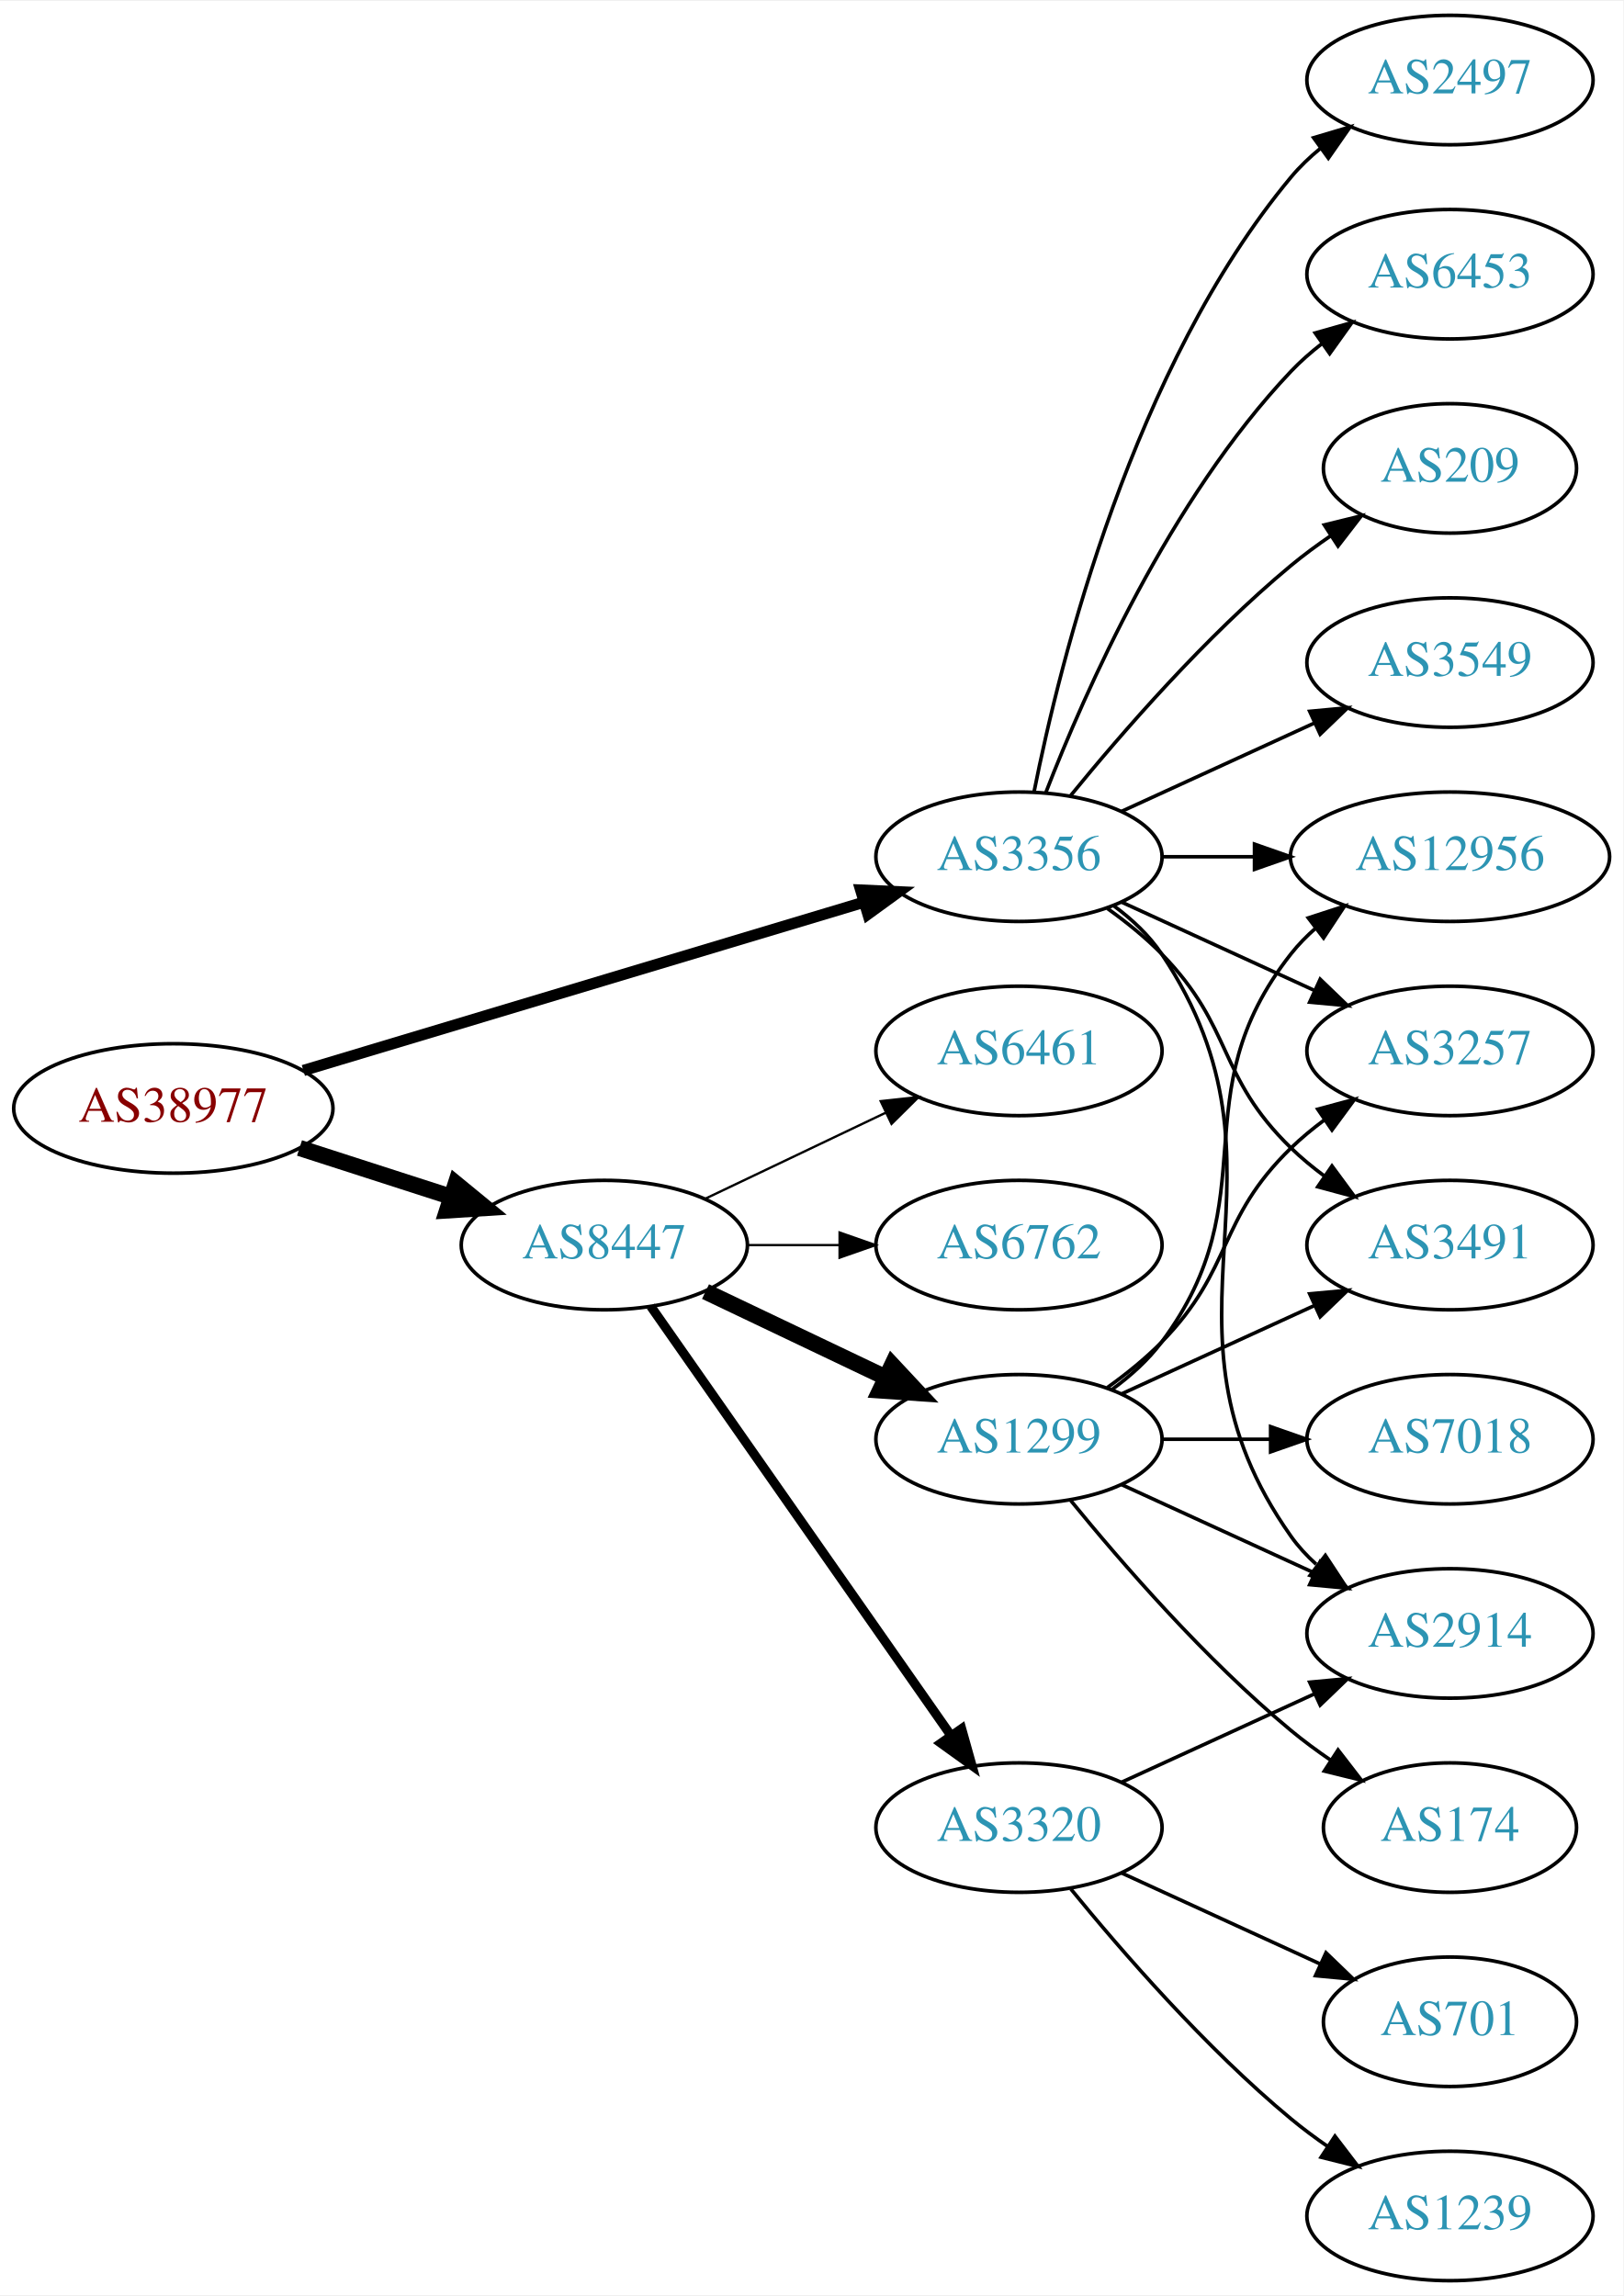
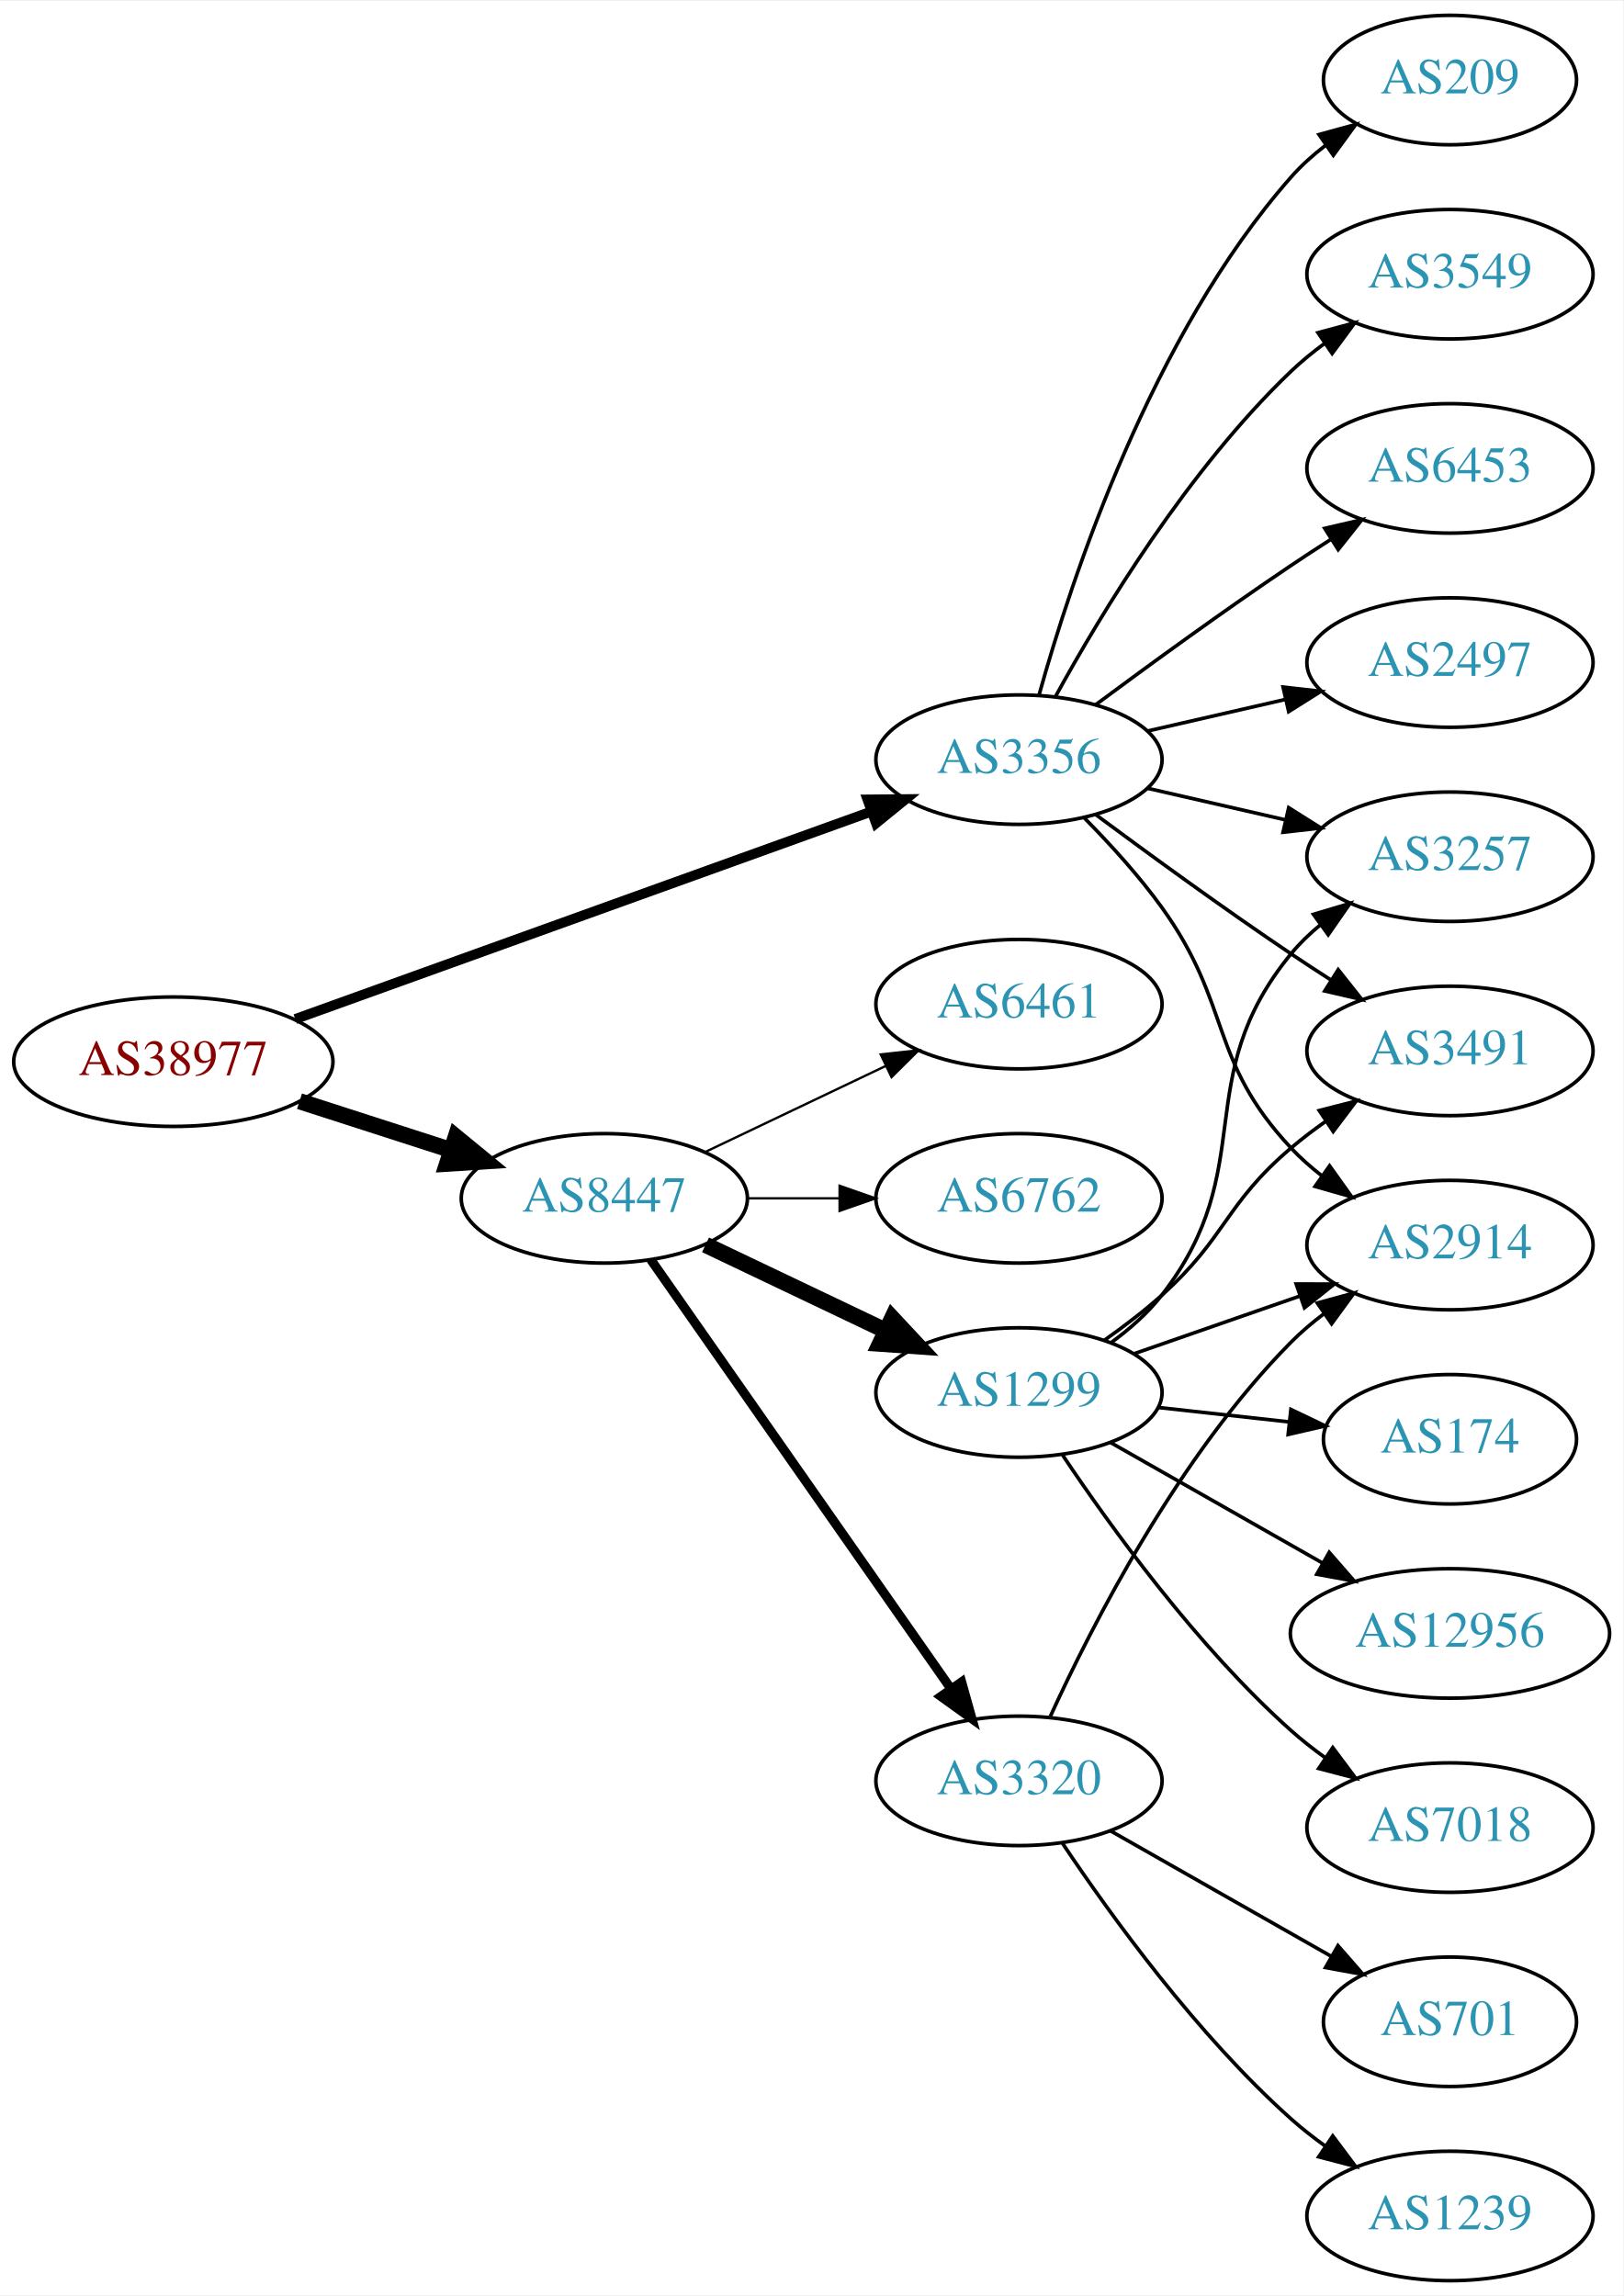
<svg xmlns="http://www.w3.org/2000/svg" xmlns:xlink="http://www.w3.org/1999/xlink" width="451pt" height="638pt" viewBox="0.00 0.00 451.37 638.00">
  <g id="graph0" class="graph" transform="scale(1 1) rotate(0) translate(4 634)">
    <polygon fill="white" stroke="none" points="-4,4 -4,-634 447.37,-634 447.37,4 -4,4" />
    <g id="node1" class="node">
      <g id="a_node1">
        <a xlink:href="/asn/38977" xlink:title="AS38977 ~ Silhouette International Schmied AG [AT]">
-           <ellipse fill="#ffffff" stroke="black" cx="44.196" cy="-326" rx="44.393" ry="18" />
-           <text text-anchor="middle" x="44.196" y="-322.3" font-family="Times,serif" font-size="14.00" fill="#880000">AS38977</text>
+           <ellipse fill="#ffffff" stroke="black" cx="44.196" cy="-339" rx="44.393" ry="18" />
+           <text text-anchor="middle" x="44.196" y="-335.3" font-family="Times,serif" font-size="14.00" fill="#880000">AS38977</text>
        </a>
      </g>
    </g>
    <g id="node2" class="node">
      <g id="a_node2">
-         <a xlink:href="/asn/3356" xlink:title="AS3356 ~ LEVEL3 [US]">
-           <ellipse fill="#ffffff" stroke="black" cx="279.332" cy="-396" rx="39.794" ry="18" />
-           <text text-anchor="middle" x="279.332" y="-392.3" font-family="Times,serif" font-size="14.00" fill="#2c94b3">AS3356</text>
+         <a xlink:href="/asn/3356" xlink:title="AS3356 ~ Level 3 Parent, LLC [US]">
+           <ellipse fill="#ffffff" stroke="black" cx="279.332" cy="-423" rx="39.794" ry="18" />
+           <text text-anchor="middle" x="279.332" y="-419.3" font-family="Times,serif" font-size="14.00" fill="#2c94b3">AS3356</text>
        </a>
      </g>
    </g>
    <g id="edge1" class="edge">
-       <path fill="none" stroke="black" stroke-width="3.115" d="M80.351,-336.555C122.097,-349.09 191.667,-369.979 236.241,-383.362" />
-       <polygon fill="black" stroke="black" stroke-width="3.115" points="235.318,-386.739 245.902,-386.263 237.331,-380.035 235.318,-386.739" />
+       <path fill="none" stroke="black" stroke-width="2.769" d="M78.104,-350.857C120.201,-366.025 193.064,-392.278 238.322,-408.584" />
+       <polygon fill="black" stroke="black" stroke-width="2.769" points="237.221,-411.908 247.816,-412.005 239.594,-405.322 237.221,-411.908" />
    </g>
    <g id="node3" class="node">
      <g id="a_node3">
        <a xlink:href="/asn/8447" xlink:title="AS8447 ~ A1 Telekom Austria AG [AT]">
-           <ellipse fill="#ffffff" stroke="black" cx="164.039" cy="-288" rx="39.794" ry="18" />
-           <text text-anchor="middle" x="164.039" y="-284.3" font-family="Times,serif" font-size="14.00" fill="#2c94b3">AS8447</text>
+           <ellipse fill="#ffffff" stroke="black" cx="164.039" cy="-301" rx="39.794" ry="18" />
+           <text text-anchor="middle" x="164.039" y="-297.3" font-family="Times,serif" font-size="14.00" fill="#2c94b3">AS8447</text>
        </a>
      </g>
    </g>
    <g id="edge2" class="edge">
-       <path fill="none" stroke="black" stroke-width="4.5" d="M79.281,-315.009C92.409,-310.776 107.55,-305.893 121.318,-301.454" />
-       <polygon fill="black" stroke="black" stroke-width="4.5" points="122.743,-305.131 131.052,-298.315 120.326,-297.636 122.743,-305.131" />
+       <path fill="none" stroke="black" stroke-width="4.5" d="M79.281,-328.009C92.409,-323.776 107.55,-318.893 121.318,-314.454" />
+       <polygon fill="black" stroke="black" stroke-width="4.5" points="122.743,-318.131 131.052,-311.315 120.326,-310.636 122.743,-318.131" />
    </g>
    <g id="node4" class="node">
      <g id="a_node4">
-         <a xlink:href="/asn/2497" xlink:title="AS2497 ~ Internet Initiative Japan Inc. [JP]">
-           <ellipse fill="#ffffff" stroke="black" cx="399.174" cy="-612" rx="39.794" ry="18" />
-           <text text-anchor="middle" x="399.174" y="-608.3" font-family="Times,serif" font-size="14.00" fill="#2c94b3">AS2497</text>
+         <a xlink:href="/asn/209" xlink:title="AS209 ~ CenturyLink Communications, LLC [US]">
+           <ellipse fill="#ffffff" stroke="black" cx="399.174" cy="-612" rx="35.194" ry="18" />
+           <text text-anchor="middle" x="399.174" y="-608.3" font-family="Times,serif" font-size="14.00" fill="#2c94b3">AS209</text>
        </a>
      </g>
    </g>
    <g id="edge3" class="edge">
-       <path fill="none" stroke="black" d="M283.53,-414.073C290.694,-450.141 310.968,-532.125 354.978,-585 357.383,-587.889 360.179,-590.563 363.172,-593.013" />
-       <polygon fill="black" stroke="black" points="361.26,-595.95 371.415,-598.973 365.361,-590.277 361.26,-595.95" />
+       <path fill="none" stroke="black" d="M284.904,-440.946C293.81,-472.995 316.094,-540.842 354.978,-585 357.805,-588.211 361.107,-591.172 364.602,-593.864" />
+       <polygon fill="black" stroke="black" points="362.759,-596.845 372.977,-599.645 366.736,-591.084 362.759,-596.845" />
    </g>
    <g id="node5" class="node">
      <g id="a_node5">
-         <a xlink:href="/asn/6453" xlink:title="AS6453 ~ TATA COMMUNICATIONS (AMERICA) INC [US]">
-           <ellipse fill="#ffffff" stroke="black" cx="399.174" cy="-558" rx="39.794" ry="18" />
-           <text text-anchor="middle" x="399.174" y="-554.3" font-family="Times,serif" font-size="14.00" fill="#2c94b3">AS6453</text>
+         <a xlink:href="/asn/3257" xlink:title="AS3257 ~ GTT [DE]">
+           <ellipse fill="#ffffff" stroke="black" cx="399.174" cy="-396" rx="39.794" ry="18" />
+           <text text-anchor="middle" x="399.174" y="-392.3" font-family="Times,serif" font-size="14.00" fill="#2c94b3">AS3257</text>
        </a>
      </g>
    </g>
    <g id="edge4" class="edge">
-       <path fill="none" stroke="black" d="M286.855,-413.994C297.605,-441.728 321.262,-495.429 354.978,-531 357.564,-533.728 360.481,-536.294 363.55,-538.677" />
-       <polygon fill="black" stroke="black" points="361.704,-541.658 371.898,-544.543 365.728,-535.93 361.704,-541.658" />
+       <path fill="none" stroke="black" d="M315.051,-415.045C327.051,-412.296 340.672,-409.175 353.364,-406.267" />
+       <polygon fill="black" stroke="black" points="354.33,-409.636 363.296,-403.991 352.767,-402.813 354.33,-409.636" />
    </g>
    <g id="node6" class="node">
      <g id="a_node6">
-         <a xlink:href="/asn/2914" xlink:title="AS2914 ~ NTT America, Inc. [US]">
-           <ellipse fill="#ffffff" stroke="black" cx="399.174" cy="-180" rx="39.794" ry="18" />
-           <text text-anchor="middle" x="399.174" y="-176.3" font-family="Times,serif" font-size="14.00" fill="#2c94b3">AS2914</text>
+         <a xlink:href="/asn/3549" xlink:title="AS3549 ~ Level 3 Parent, LLC [US]">
+           <ellipse fill="#ffffff" stroke="black" cx="399.174" cy="-558" rx="39.794" ry="18" />
+           <text text-anchor="middle" x="399.174" y="-554.3" font-family="Times,serif" font-size="14.00" fill="#2c94b3">AS3549</text>
        </a>
      </g>
    </g>
    <g id="edge5" class="edge">
-       <path fill="none" stroke="black" d="M305.651,-382.393C310.707,-378.649 315.518,-374.169 318.978,-369 360.003,-307.706 312.399,-267.225 354.978,-207 356.969,-204.184 359.356,-201.599 361.972,-199.24" />
-       <polygon fill="black" stroke="black" points="364.525,-201.694 370.34,-192.838 360.271,-196.135 364.525,-201.694" />
+       <path fill="none" stroke="black" d="M289.573,-440.713C302.118,-463.561 326.295,-503.611 354.978,-531 357.846,-533.739 361.035,-536.347 364.344,-538.785" />
+       <polygon fill="black" stroke="black" points="362.468,-541.742 372.704,-544.477 366.407,-535.956 362.468,-541.742" />
    </g>
    <g id="node7" class="node">
      <g id="a_node7">
-         <a xlink:href="/asn/3257" xlink:title="AS3257 ~ GTT [DE]">
-           <ellipse fill="#ffffff" stroke="black" cx="399.174" cy="-342" rx="39.794" ry="18" />
-           <text text-anchor="middle" x="399.174" y="-338.3" font-family="Times,serif" font-size="14.00" fill="#2c94b3">AS3257</text>
+         <a xlink:href="/asn/6453" xlink:title="AS6453 ~ TATA COMMUNICATIONS (AMERICA) INC [US]">
+           <ellipse fill="#ffffff" stroke="black" cx="399.174" cy="-504" rx="39.794" ry="18" />
+           <text text-anchor="middle" x="399.174" y="-500.3" font-family="Times,serif" font-size="14.00" fill="#2c94b3">AS6453</text>
        </a>
      </g>
    </g>
    <g id="edge6" class="edge">
-       <path fill="none" stroke="black" d="M307.96,-383.339C323.917,-376.027 344.188,-366.739 361.471,-358.819" />
-       <polygon fill="black" stroke="black" points="363.085,-361.929 370.718,-354.581 360.169,-355.565 363.085,-361.929" />
+       <path fill="none" stroke="black" d="M300.662,-438.277C315.524,-449.304 336.269,-464.407 354.978,-477 358.527,-479.389 362.277,-481.839 366.026,-484.242" />
+       <polygon fill="black" stroke="black" points="364.352,-487.325 374.674,-489.712 368.094,-481.409 364.352,-487.325" />
    </g>
    <g id="node8" class="node">
      <g id="a_node8">
-         <a xlink:href="/asn/3491" xlink:title="AS3491 ~ PCCW Global, Inc. [US]">
-           <ellipse fill="#ffffff" stroke="black" cx="399.174" cy="-288" rx="39.794" ry="18" />
-           <text text-anchor="middle" x="399.174" y="-284.3" font-family="Times,serif" font-size="14.00" fill="#2c94b3">AS3491</text>
+         <a xlink:href="/asn/2497" xlink:title="AS2497 ~ Internet Initiative Japan Inc. [JP]">
+           <ellipse fill="#ffffff" stroke="black" cx="399.174" cy="-450" rx="39.794" ry="18" />
+           <text text-anchor="middle" x="399.174" y="-446.3" font-family="Times,serif" font-size="14.00" fill="#2c94b3">AS2497</text>
        </a>
      </g>
    </g>
    <g id="edge7" class="edge">
-       <path fill="none" stroke="black" d="M303.926,-381.611C309.182,-377.852 314.513,-373.563 318.978,-369 339.151,-348.383 334.285,-335.094 354.978,-315 357.823,-312.237 360.997,-309.614 364.297,-307.166" />
-       <polygon fill="black" stroke="black" points="366.363,-309.994 372.645,-301.462 362.414,-304.214 366.363,-309.994" />
+       <path fill="none" stroke="black" d="M315.051,-430.955C327.051,-433.704 340.672,-436.825 353.364,-439.733" />
+       <polygon fill="black" stroke="black" points="352.767,-443.187 363.296,-442.009 354.33,-436.364 352.767,-443.187" />
    </g>
    <g id="node9" class="node">
      <g id="a_node9">
-         <a xlink:href="/asn/209" xlink:title="AS209 ~ CenturyLink Communications, LLC [US]">
-           <ellipse fill="#ffffff" stroke="black" cx="399.174" cy="-504" rx="35.194" ry="18" />
-           <text text-anchor="middle" x="399.174" y="-500.3" font-family="Times,serif" font-size="14.00" fill="#2c94b3">AS209</text>
+         <a xlink:href="/asn/2914" xlink:title="AS2914 ~ NTT America, Inc. [US]">
+           <ellipse fill="#ffffff" stroke="black" cx="399.174" cy="-288" rx="39.794" ry="18" />
+           <text text-anchor="middle" x="399.174" y="-284.3" font-family="Times,serif" font-size="14.00" fill="#2c94b3">AS2914</text>
        </a>
      </g>
    </g>
    <g id="edge8" class="edge">
-       <path fill="none" stroke="black" d="M293.751,-413.065C307.865,-430.375 331.28,-457.345 354.978,-477 358.441,-479.872 362.234,-482.669 366.088,-485.308" />
-       <polygon fill="black" stroke="black" points="364.231,-488.275 374.521,-490.797 368.05,-482.408 364.231,-488.275" />
+       <path fill="none" stroke="black" d="M297.566,-406.722C304.667,-399.527 312.687,-390.729 318.978,-382 338.742,-354.575 331.872,-339.674 354.978,-315 357.547,-312.257 360.454,-309.68 363.515,-307.29" />
+       <polygon fill="black" stroke="black" points="365.695,-310.036 371.854,-301.415 361.663,-304.313 365.695,-310.036" />
    </g>
    <g id="node10" class="node">
      <g id="a_node10">
-         <a xlink:href="/asn/3549" xlink:title="AS3549 ~ Level 3 Parent, LLC [US]">
-           <ellipse fill="#ffffff" stroke="black" cx="399.174" cy="-450" rx="39.794" ry="18" />
-           <text text-anchor="middle" x="399.174" y="-446.3" font-family="Times,serif" font-size="14.00" fill="#2c94b3">AS3549</text>
+         <a xlink:href="/asn/3491" xlink:title="AS3491 ~ PCCW Global, Inc. [US]">
+           <ellipse fill="#ffffff" stroke="black" cx="399.174" cy="-342" rx="39.794" ry="18" />
+           <text text-anchor="middle" x="399.174" y="-338.3" font-family="Times,serif" font-size="14.00" fill="#2c94b3">AS3491</text>
        </a>
      </g>
    </g>
    <g id="edge9" class="edge">
-       <path fill="none" stroke="black" d="M307.96,-408.661C323.917,-415.973 344.188,-425.261 361.471,-433.181" />
-       <polygon fill="black" stroke="black" points="360.169,-436.435 370.718,-437.419 363.085,-430.071 360.169,-436.435" />
+       <path fill="none" stroke="black" d="M300.662,-407.723C315.524,-396.696 336.269,-381.593 354.978,-369 358.527,-366.611 362.277,-364.161 366.026,-361.758" />
+       <polygon fill="black" stroke="black" points="368.094,-364.591 374.674,-356.288 364.352,-358.675 368.094,-364.591" />
    </g>
    <g id="node11" class="node">
      <g id="a_node11">
-         <a xlink:href="/asn/12956" xlink:title="AS12956 ~ TELXIUS [ES]">
-           <ellipse fill="#ffffff" stroke="black" cx="399.174" cy="-396" rx="44.393" ry="18" />
-           <text text-anchor="middle" x="399.174" y="-392.3" font-family="Times,serif" font-size="14.00" fill="#2c94b3">AS12956</text>
+         <a xlink:href="/asn/1299" xlink:title="AS1299 ~ Telia Carrier [EU]">
+           <ellipse fill="#ffffff" stroke="black" cx="279.332" cy="-247" rx="39.794" ry="18" />
+           <text text-anchor="middle" x="279.332" y="-243.3" font-family="Times,serif" font-size="14.00" fill="#2c94b3">AS1299</text>
        </a>
      </g>
    </g>
    <g id="edge10" class="edge">
-       <path fill="none" stroke="black" d="M319.244,-396C327.347,-396 336.022,-396 344.548,-396" />
-       <polygon fill="black" stroke="black" points="344.826,-399.5 354.826,-396 344.826,-392.5 344.826,-399.5" />
+       <path fill="none" stroke="black" stroke-width="4.5" d="M192.175,-288.066C207.169,-280.919 225.99,-271.948 242.213,-264.215" />
+       <polygon fill="black" stroke="black" stroke-width="4.5" points="244.084,-267.686 251.417,-259.829 240.695,-260.577 244.084,-267.686" />
    </g>
    <g id="node12" class="node">
      <g id="a_node12">
-         <a xlink:href="/asn/1299" xlink:title="AS1299 ~ Telia Carrier [EU]">
-           <ellipse fill="#ffffff" stroke="black" cx="279.332" cy="-234" rx="39.794" ry="18" />
-           <text text-anchor="middle" x="279.332" y="-230.3" font-family="Times,serif" font-size="14.00" fill="#2c94b3">AS1299</text>
+         <a xlink:href="/asn/3320" xlink:title="AS3320 ~ DTAG [DE]">
+           <ellipse fill="#ffffff" stroke="black" cx="279.332" cy="-139" rx="39.794" ry="18" />
+           <text text-anchor="middle" x="279.332" y="-135.3" font-family="Times,serif" font-size="14.00" fill="#2c94b3">AS3320</text>
        </a>
      </g>
    </g>
    <g id="edge11" class="edge">
-       <path fill="none" stroke="black" stroke-width="4.5" d="M192.175,-275.066C207.169,-267.919 225.99,-258.948 242.213,-251.215" />
-       <polygon fill="black" stroke="black" stroke-width="4.5" points="244.084,-254.686 251.417,-246.829 240.695,-247.577 244.084,-254.686" />
+       <path fill="none" stroke="black" stroke-width="2.571" d="M176.949,-283.969C196.871,-255.483 237.06,-198.015 260.41,-164.626" />
+       <polygon fill="black" stroke="black" stroke-width="2.571" points="263.377,-166.491 266.24,-156.29 257.641,-162.479 263.377,-166.491" />
    </g>
    <g id="node13" class="node">
      <g id="a_node13">
-         <a xlink:href="/asn/3320" xlink:title="AS3320 ~ DTAG [DE]">
-           <ellipse fill="#ffffff" stroke="black" cx="279.332" cy="-126" rx="39.794" ry="18" />
-           <text text-anchor="middle" x="279.332" y="-122.3" font-family="Times,serif" font-size="14.00" fill="#2c94b3">AS3320</text>
+         <a xlink:href="/asn/6461" xlink:title="AS6461 ~ Zayo Bandwidth [US]">
+           <ellipse fill="#ffffff" stroke="black" cx="279.332" cy="-355" rx="39.794" ry="18" />
+           <text text-anchor="middle" x="279.332" y="-351.3" font-family="Times,serif" font-size="14.00" fill="#2c94b3">AS6461</text>
        </a>
      </g>
    </g>
    <g id="edge12" class="edge">
-       <path fill="none" stroke="black" stroke-width="2.571" d="M176.949,-270.969C196.871,-242.483 237.06,-185.015 260.41,-151.626" />
-       <polygon fill="black" stroke="black" stroke-width="2.571" points="263.377,-153.491 266.24,-143.29 257.641,-149.479 263.377,-153.491" />
+       <path fill="none" stroke="black" stroke-width="0.643" d="M192.175,-313.934C207.169,-321.081 225.99,-330.052 242.213,-337.785" />
+       <polygon fill="black" stroke="black" stroke-width="0.643" points="240.884,-341.028 251.417,-342.171 243.895,-334.709 240.884,-341.028" />
    </g>
    <g id="node14" class="node">
      <g id="a_node14">
-         <a xlink:href="/asn/6461" xlink:title="AS6461 ~ Zayo Bandwidth [US]">
-           <ellipse fill="#ffffff" stroke="black" cx="279.332" cy="-342" rx="39.794" ry="18" />
-           <text text-anchor="middle" x="279.332" y="-338.3" font-family="Times,serif" font-size="14.00" fill="#2c94b3">AS6461</text>
+         <a xlink:href="/asn/6762" xlink:title="AS6762 ~ TELECOM ITALIA SPARKLE S.p.A. [IT]">
+           <ellipse fill="#ffffff" stroke="black" cx="279.332" cy="-301" rx="39.794" ry="18" />
+           <text text-anchor="middle" x="279.332" y="-297.3" font-family="Times,serif" font-size="14.00" fill="#2c94b3">AS6762</text>
        </a>
      </g>
    </g>
    <g id="edge13" class="edge">
-       <path fill="none" stroke="black" stroke-width="0.643" d="M192.175,-300.934C207.169,-308.081 225.99,-317.052 242.213,-324.785" />
-       <polygon fill="black" stroke="black" stroke-width="0.643" points="240.884,-328.028 251.417,-329.171 243.895,-321.709 240.884,-328.028" />
+       <path fill="none" stroke="black" stroke-width="0.643" d="M203.711,-301C211.914,-301 220.678,-301 229.21,-301" />
+       <polygon fill="black" stroke="black" stroke-width="0.643" points="229.449,-304.5 239.449,-301 229.449,-297.5 229.449,-304.5" />
+     </g>
+     <g id="edge19" class="edge">
+       <path fill="none" stroke="black" d="M305.114,-260.995C310.198,-264.719 315.156,-269.092 318.978,-274 346.719,-309.625 326.335,-334.096 354.978,-369 357.362,-371.906 360.146,-374.59 363.13,-377.048" />
+       <polygon fill="black" stroke="black" points="361.211,-379.98 371.361,-383.017 365.32,-374.313 361.211,-379.98" />
+     </g>
+     <g id="edge14" class="edge">
+       <path fill="none" stroke="black" d="M311.293,-257.772C325.39,-262.677 342.266,-268.548 357.38,-273.807" />
+       <polygon fill="black" stroke="black" points="356.415,-277.177 367.01,-277.157 358.715,-270.566 356.415,-277.177" />
+     </g>
+     <g id="edge18" class="edge">
+       <path fill="none" stroke="black" d="M303.096,-261.546C308.495,-265.359 314.099,-269.633 318.978,-274 337.048,-290.172 336.5,-299.296 354.978,-315 358,-317.568 361.289,-320.065 364.658,-322.437" />
+       <polygon fill="black" stroke="black" points="362.828,-325.423 373.093,-328.045 366.703,-319.594 362.828,-325.423" />
    </g>
    <g id="node15" class="node">
      <g id="a_node15">
-         <a xlink:href="/asn/6762" xlink:title="AS6762 ~ TELECOM ITALIA SPARKLE S.p.A. [IT]">
-           <ellipse fill="#ffffff" stroke="black" cx="279.332" cy="-288" rx="39.794" ry="18" />
-           <text text-anchor="middle" x="279.332" y="-284.3" font-family="Times,serif" font-size="14.00" fill="#2c94b3">AS6762</text>
-         </a>
-       </g>
-     </g>
-     <g id="edge14" class="edge">
-       <path fill="none" stroke="black" stroke-width="0.643" d="M203.711,-288C211.914,-288 220.678,-288 229.21,-288" />
-       <polygon fill="black" stroke="black" stroke-width="0.643" points="229.449,-291.5 239.449,-288 229.449,-284.5 229.449,-291.5" />
-     </g>
-     <g id="edge20" class="edge">
-       <path fill="none" stroke="black" d="M307.96,-221.339C323.917,-214.027 344.188,-204.739 361.471,-196.819" />
-       <polygon fill="black" stroke="black" points="363.085,-199.929 370.718,-192.581 360.169,-193.565 363.085,-199.929" />
+         <a xlink:href="/asn/174" xlink:title="AS174 ~ Cogent Communications [US]">
+           <ellipse fill="#ffffff" stroke="black" cx="399.174" cy="-234" rx="35.194" ry="18" />
+           <text text-anchor="middle" x="399.174" y="-230.3" font-family="Times,serif" font-size="14.00" fill="#2c94b3">AS174</text>
+         </a>
+       </g>
    </g>
    <g id="edge15" class="edge">
-       <path fill="none" stroke="black" d="M303.926,-248.389C309.182,-252.148 314.513,-256.437 318.978,-261 339.151,-281.617 334.285,-294.906 354.978,-315 357.823,-317.763 360.997,-320.386 364.297,-322.834" />
-       <polygon fill="black" stroke="black" points="362.414,-325.786 372.645,-328.538 366.363,-320.006 362.414,-325.786" />
-     </g>
-     <g id="edge19" class="edge">
-       <path fill="none" stroke="black" d="M307.96,-246.661C323.917,-253.973 344.188,-263.261 361.471,-271.181" />
-       <polygon fill="black" stroke="black" points="360.169,-274.435 370.718,-275.419 363.085,-268.071 360.169,-274.435" />
-     </g>
-     <g id="edge18" class="edge">
-       <path fill="none" stroke="black" d="M305.262,-247.882C310.338,-251.611 315.256,-256.016 318.978,-261 349.249,-301.542 323.679,-329.246 354.978,-369 357.002,-371.571 359.344,-373.963 361.868,-376.174" />
-       <polygon fill="black" stroke="black" points="359.782,-378.984 369.858,-382.261 364.025,-373.416 359.782,-378.984" />
+       <path fill="none" stroke="black" d="M317.942,-242.851C329.507,-241.575 342.339,-240.16 354.287,-238.841" />
+       <polygon fill="black" stroke="black" points="354.949,-242.29 364.505,-237.714 354.182,-235.332 354.949,-242.29" />
    </g>
    <g id="node16" class="node">
      <g id="a_node16">
-         <a xlink:href="/asn/7018" xlink:title="AS7018 ~ AT&amp;T Services, Inc. [US]">
-           <ellipse fill="#ffffff" stroke="black" cx="399.174" cy="-234" rx="39.794" ry="18" />
-           <text text-anchor="middle" x="399.174" y="-230.3" font-family="Times,serif" font-size="14.00" fill="#2c94b3">AS7018</text>
+         <a xlink:href="/asn/12956" xlink:title="AS12956 ~ TELXIUS [ES]">
+           <ellipse fill="#ffffff" stroke="black" cx="399.174" cy="-180" rx="44.393" ry="18" />
+           <text text-anchor="middle" x="399.174" y="-176.3" font-family="Times,serif" font-size="14.00" fill="#2c94b3">AS12956</text>
        </a>
      </g>
    </g>
    <g id="edge16" class="edge">
-       <path fill="none" stroke="black" d="M319.244,-234C328.798,-234 339.147,-234 349.11,-234" />
-       <polygon fill="black" stroke="black" points="349.302,-237.5 359.302,-234 349.302,-230.5 349.302,-237.5" />
+       <path fill="none" stroke="black" d="M304.749,-233.118C321.782,-223.433 344.754,-210.372 363.657,-199.625" />
+       <polygon fill="black" stroke="black" points="365.602,-202.545 372.566,-194.56 362.142,-196.46 365.602,-202.545" />
    </g>
    <g id="node17" class="node">
      <g id="a_node17">
-         <a xlink:href="/asn/174" xlink:title="AS174 ~ Cogent Communications [US]">
-           <ellipse fill="#ffffff" stroke="black" cx="399.174" cy="-126" rx="35.194" ry="18" />
-           <text text-anchor="middle" x="399.174" y="-122.3" font-family="Times,serif" font-size="14.00" fill="#2c94b3">AS174</text>
+         <a xlink:href="/asn/7018" xlink:title="AS7018 ~ AT&amp;T Services, Inc. [US]">
+           <ellipse fill="#ffffff" stroke="black" cx="399.174" cy="-126" rx="39.794" ry="18" />
+           <text text-anchor="middle" x="399.174" y="-122.3" font-family="Times,serif" font-size="14.00" fill="#2c94b3">AS7018</text>
        </a>
      </g>
    </g>
    <g id="edge17" class="edge">
-       <path fill="none" stroke="black" d="M293.751,-216.935C307.865,-199.625 331.28,-172.655 354.978,-153 358.441,-150.128 362.234,-147.331 366.088,-144.692" />
-       <polygon fill="black" stroke="black" points="368.05,-147.592 374.521,-139.203 364.231,-141.725 368.05,-147.592" />
-     </g>
-     <g id="edge21" class="edge">
-       <path fill="none" stroke="black" d="M307.96,-138.661C323.917,-145.973 344.188,-155.261 361.471,-163.181" />
-       <polygon fill="black" stroke="black" points="360.169,-166.435 370.718,-167.419 363.085,-160.071 360.169,-166.435" />
+       <path fill="none" stroke="black" d="M291.474,-229.583C304.881,-209.518 328.87,-176.325 354.978,-153 357.936,-150.358 361.182,-147.813 364.527,-145.412" />
+       <polygon fill="black" stroke="black" points="366.58,-148.249 372.93,-139.768 362.677,-142.438 366.58,-148.249" />
+     </g>
+     <g id="edge22" class="edge">
+       <path fill="none" stroke="black" d="M288.04,-156.902C299.667,-182.357 323.7,-229.422 354.978,-261 357.769,-263.818 360.908,-266.477 364.186,-268.946" />
+       <polygon fill="black" stroke="black" points="362.286,-271.887 372.507,-274.677 366.257,-266.122 362.286,-271.887" />
    </g>
    <g id="node18" class="node">
      <g id="a_node18">
        <a xlink:href="/asn/701" xlink:title="AS701 ~ UUNET [US]">
          <ellipse fill="#ffffff" stroke="black" cx="399.174" cy="-72" rx="35.194" ry="18" />
          <text text-anchor="middle" x="399.174" y="-68.3" font-family="Times,serif" font-size="14.00" fill="#2c94b3">AS701</text>
        </a>
      </g>
    </g>
-     <g id="edge22" class="edge">
-       <path fill="none" stroke="black" d="M307.96,-113.339C324.377,-105.817 345.358,-96.202 362.955,-88.139" />
-       <polygon fill="black" stroke="black" points="364.7,-91.189 372.332,-83.842 361.783,-84.826 364.7,-91.189" />
+     <g id="edge20" class="edge">
+       <path fill="none" stroke="black" d="M304.749,-125.118C322.557,-114.992 346.859,-101.175 366.213,-90.171" />
+       <polygon fill="black" stroke="black" points="368.028,-93.166 374.991,-85.181 364.568,-87.081 368.028,-93.166" />
    </g>
    <g id="node19" class="node">
      <g id="a_node19">
        <a xlink:href="/asn/1239" xlink:title="AS1239 ~ Sprint [US]">
          <ellipse fill="#ffffff" stroke="black" cx="399.174" cy="-18" rx="39.794" ry="18" />
          <text text-anchor="middle" x="399.174" y="-14.3" font-family="Times,serif" font-size="14.00" fill="#2c94b3">AS1239</text>
        </a>
      </g>
    </g>
-     <g id="edge23" class="edge">
-       <path fill="none" stroke="black" d="M293.751,-108.935C307.865,-91.625 331.28,-64.655 354.978,-45 358.194,-42.332 361.695,-39.73 365.265,-37.259" />
-       <polygon fill="black" stroke="black" points="367.189,-40.183 373.622,-31.764 363.343,-34.334 367.189,-40.183" />
+     <g id="edge21" class="edge">
+       <path fill="none" stroke="black" d="M291.474,-121.583C304.881,-101.518 328.87,-68.325 354.978,-45 357.936,-42.358 361.182,-39.813 364.527,-37.412" />
+       <polygon fill="black" stroke="black" points="366.58,-40.249 372.93,-31.768 362.677,-34.438 366.58,-40.249" />
    </g>
  </g>
</svg>
